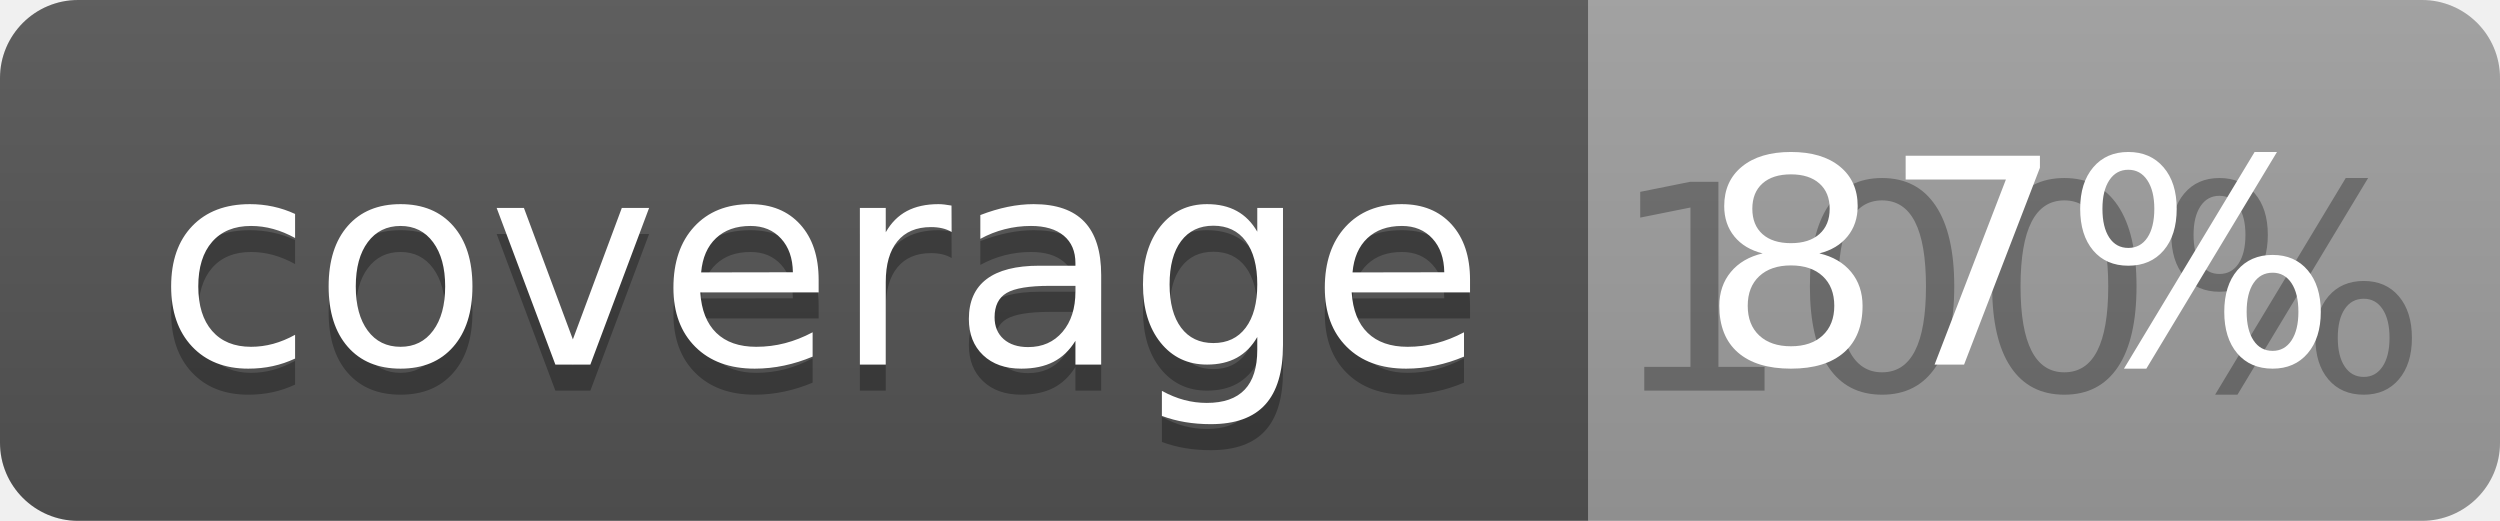
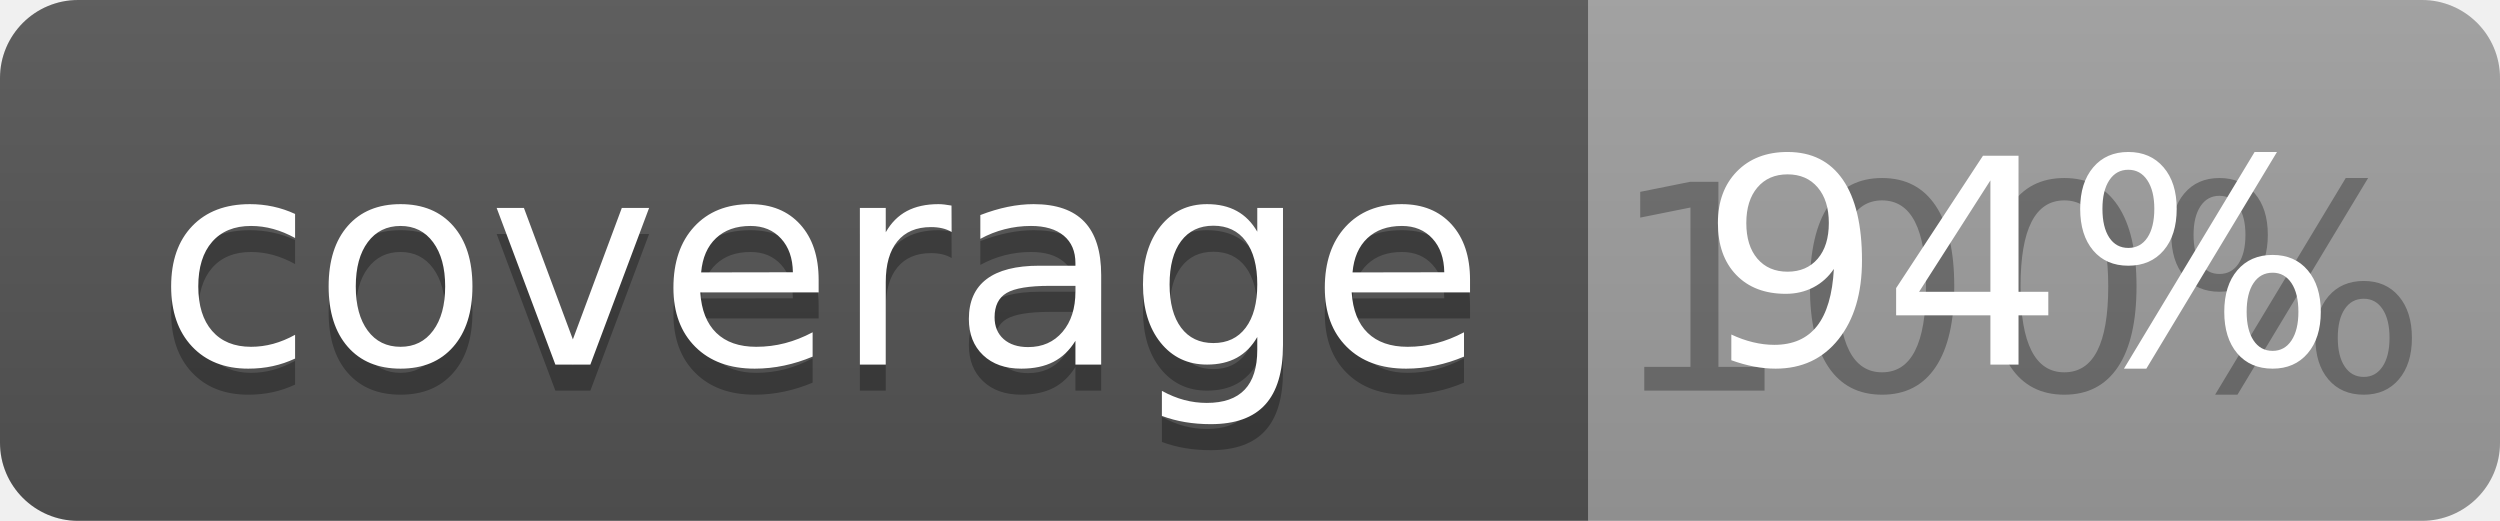
<svg xmlns="http://www.w3.org/2000/svg" width="96" height="20">
  <linearGradient id="b" x2="0" y2="100%">
    <stop offset="0" stop-color="#bbb" stop-opacity=".1" />
    <stop offset="1" stop-opacity=".1" />
  </linearGradient>
  <clipPath id="a">
    <rect width="96" height="20" rx="3" fill="#fff" />
  </clipPath>
  <g clip-path="url(#a)">
    <path fill="#555" d="M0 0h61v20H0z" />
    <path fill="#9F9F9F" d="M61 0h35v20H61z" />
    <path fill="url(#b)" d="M0 0h96v20H0z" />
  </g>
  <g fill="#fff" text-anchor="middle" font-family="DejaVu Sans,Verdana,Geneva,sans-serif" font-size="110">
    <text x="315" y="150" fill="#010101" fill-opacity=".3" transform="scale(.1)" textLength="510">coverage</text>
    <text x="315" y="140" transform="scale(.1)" textLength="510">coverage</text>
    <text x="775" y="150" fill="#010101" fill-opacity=".3" transform="scale(.1)" textLength="250">100%</text>
-     <text x="775" y="140" transform="scale(.1)" textLength="250">87%</text>
+     <text x="775" y="140" transform="scale(.1)" textLength="250">94%</text>
  </g>
</svg>
